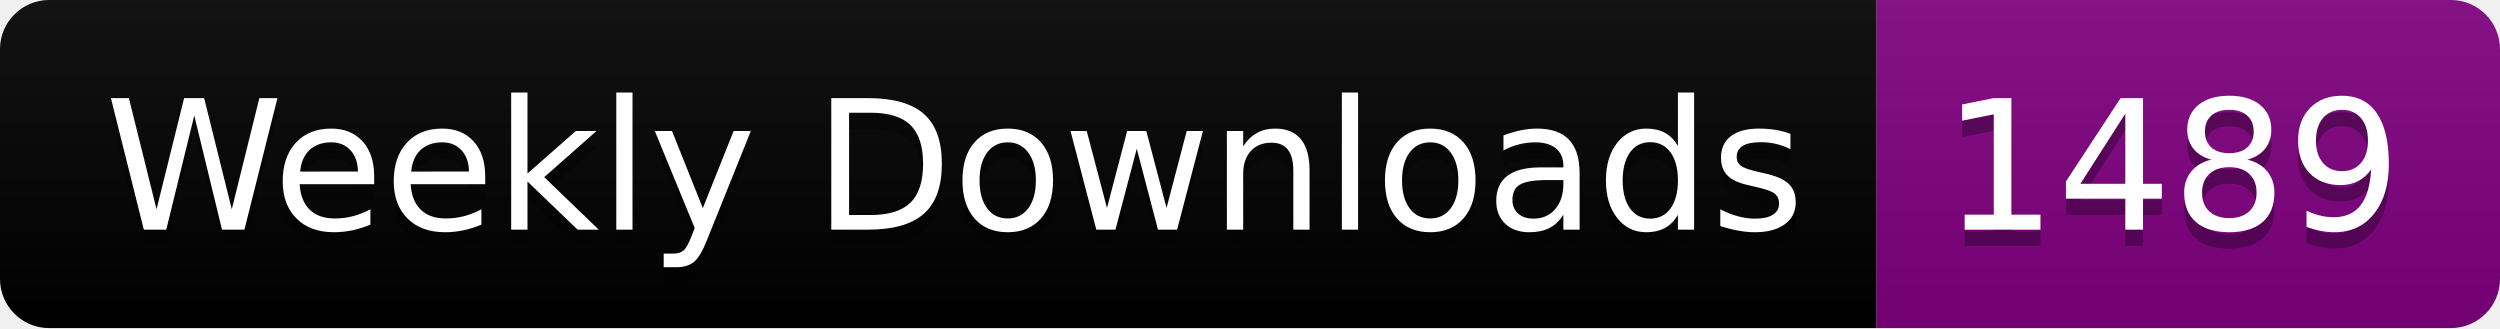
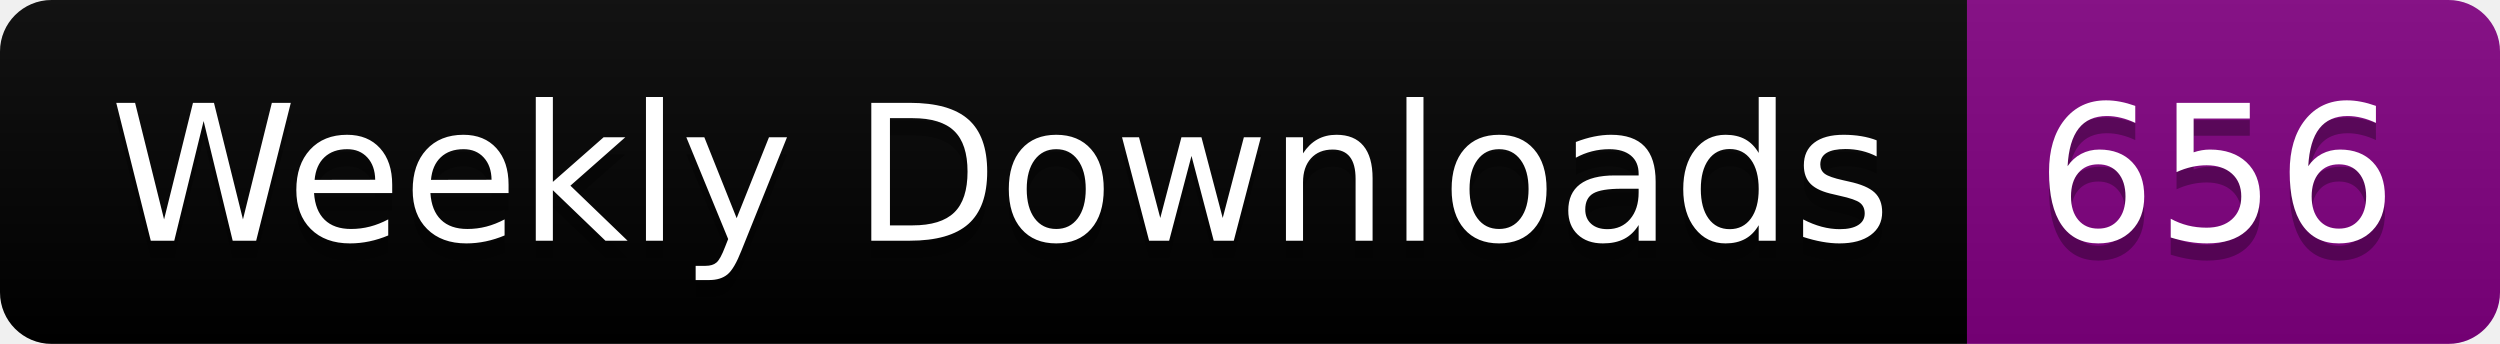
- <svg xmlns="http://www.w3.org/2000/svg" width="152.4" height="20">
+ <svg xmlns="http://www.w3.org/2000/svg" width="145.4" height="20">
  <linearGradient id="smooth" x2="0" y2="100%">
    <stop offset="0" stop-color="#bbb" stop-opacity=".1" />
    <stop offset="1" stop-opacity=".1" />
  </linearGradient>
  <clipPath id="round">
-     <rect width="152.4" height="20" rx="3" fill="#fff" />
+     <rect width="145.4" height="20" rx="3" fill="#fff" />
  </clipPath>
  <g clip-path="url(#round)">
    <rect width="114.4" height="20" fill="black" />
-     <rect x="114.4" width="38.0" height="20" fill="purple" />
-     <rect width="152.4" height="20" fill="url(#smooth)" />
+     <rect x="114.4" width="31.0" height="20" fill="purple" />
+     <rect width="145.4" height="20" fill="url(#smooth)" />
  </g>
  <g fill="#fff" text-anchor="middle" font-family="DejaVu Sans,Verdana,Geneva,sans-serif" font-size="110">
    <text x="582.0" y="150" fill="#010101" fill-opacity=".3" transform="scale(0.1)" textLength="1044.0" lengthAdjust="spacing">Weekly Downloads</text>
    <text x="582.0" y="140" transform="scale(0.1)" textLength="1044.0" lengthAdjust="spacing">Weekly Downloads</text>
-     <text x="1324.0" y="150" fill="#010101" fill-opacity=".3" transform="scale(0.1)" textLength="280.0" lengthAdjust="spacing">1489</text>
-     <text x="1324.0" y="140" transform="scale(0.1)" textLength="280.0" lengthAdjust="spacing">1489</text>
+     <text x="1289.0" y="150" fill="#010101" fill-opacity=".3" transform="scale(0.1)" textLength="210.0" lengthAdjust="spacing">656</text>
+     <text x="1289.0" y="140" transform="scale(0.1)" textLength="210.0" lengthAdjust="spacing">656</text>
  </g>
</svg>
